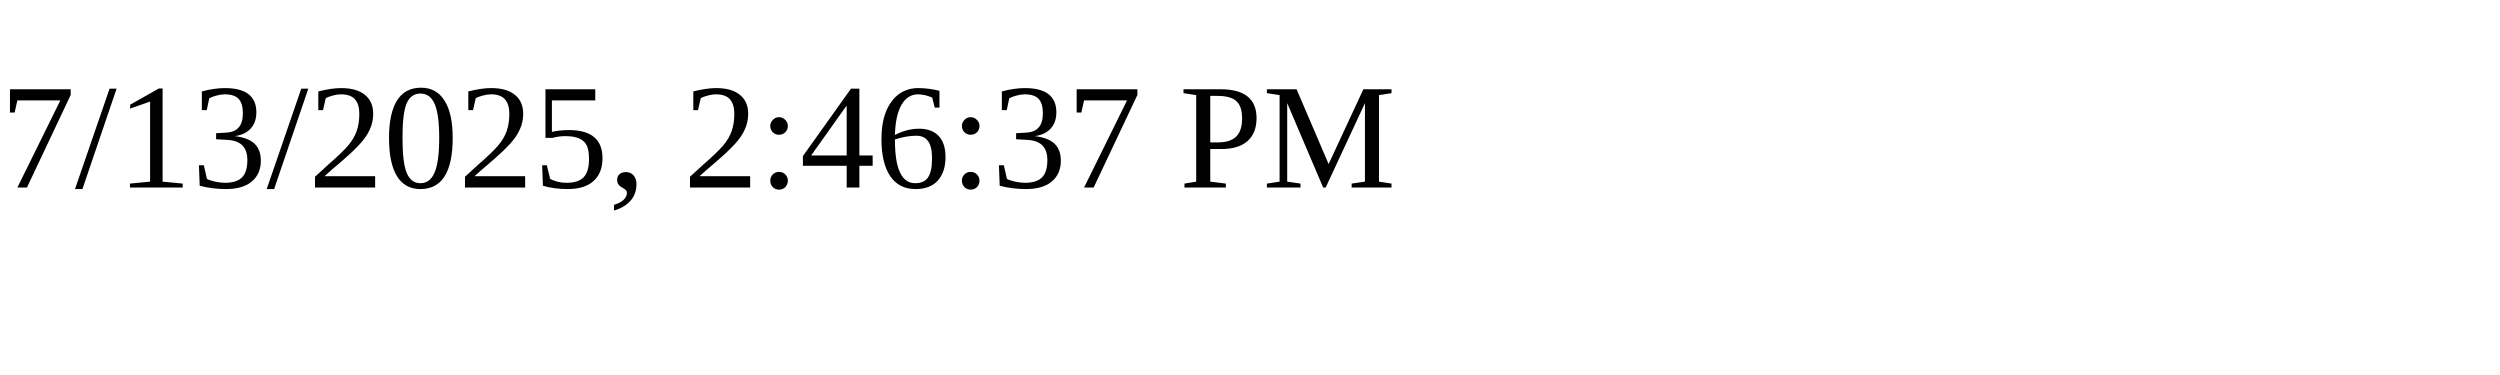
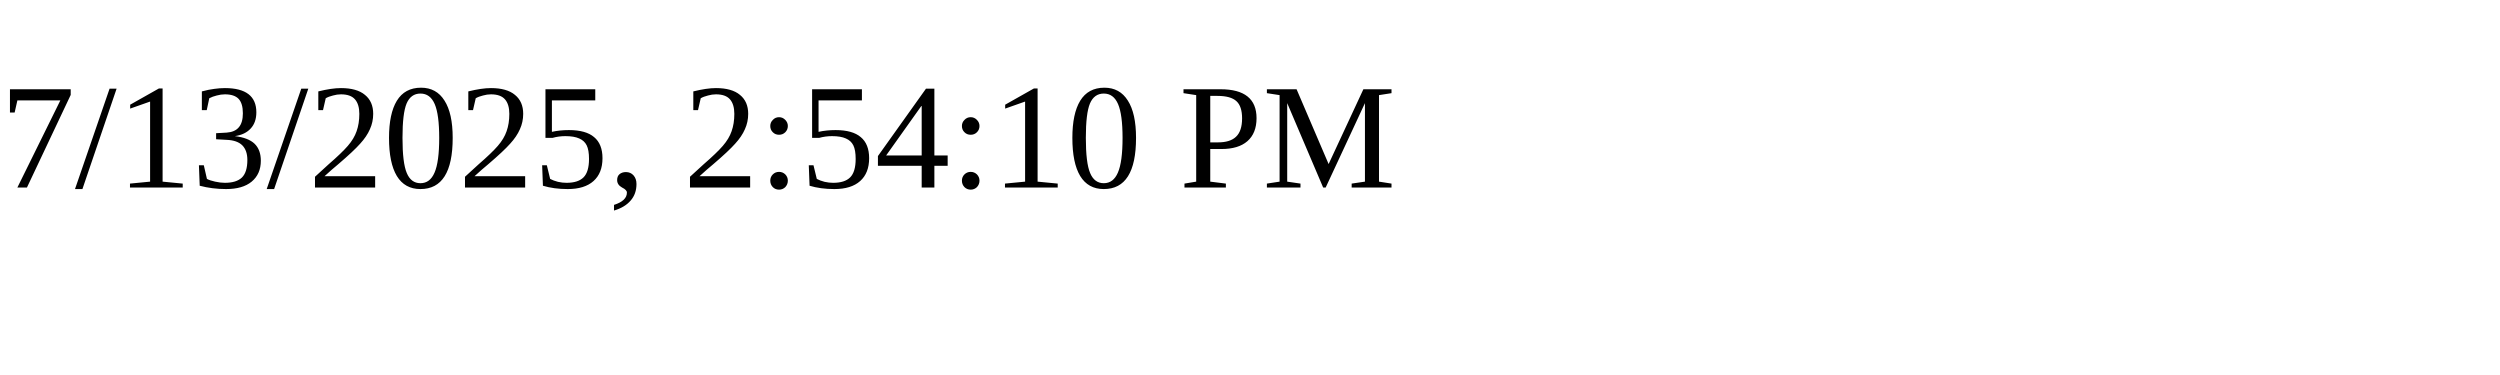
<svg xmlns="http://www.w3.org/2000/svg" height="30" width="200">
-   <text x="0" y="15">7/13/2025, 2:46:37 PM</text>
+   <text x="0" y="15">7/13/2025, 2:54:10 PM</text>
</svg>
